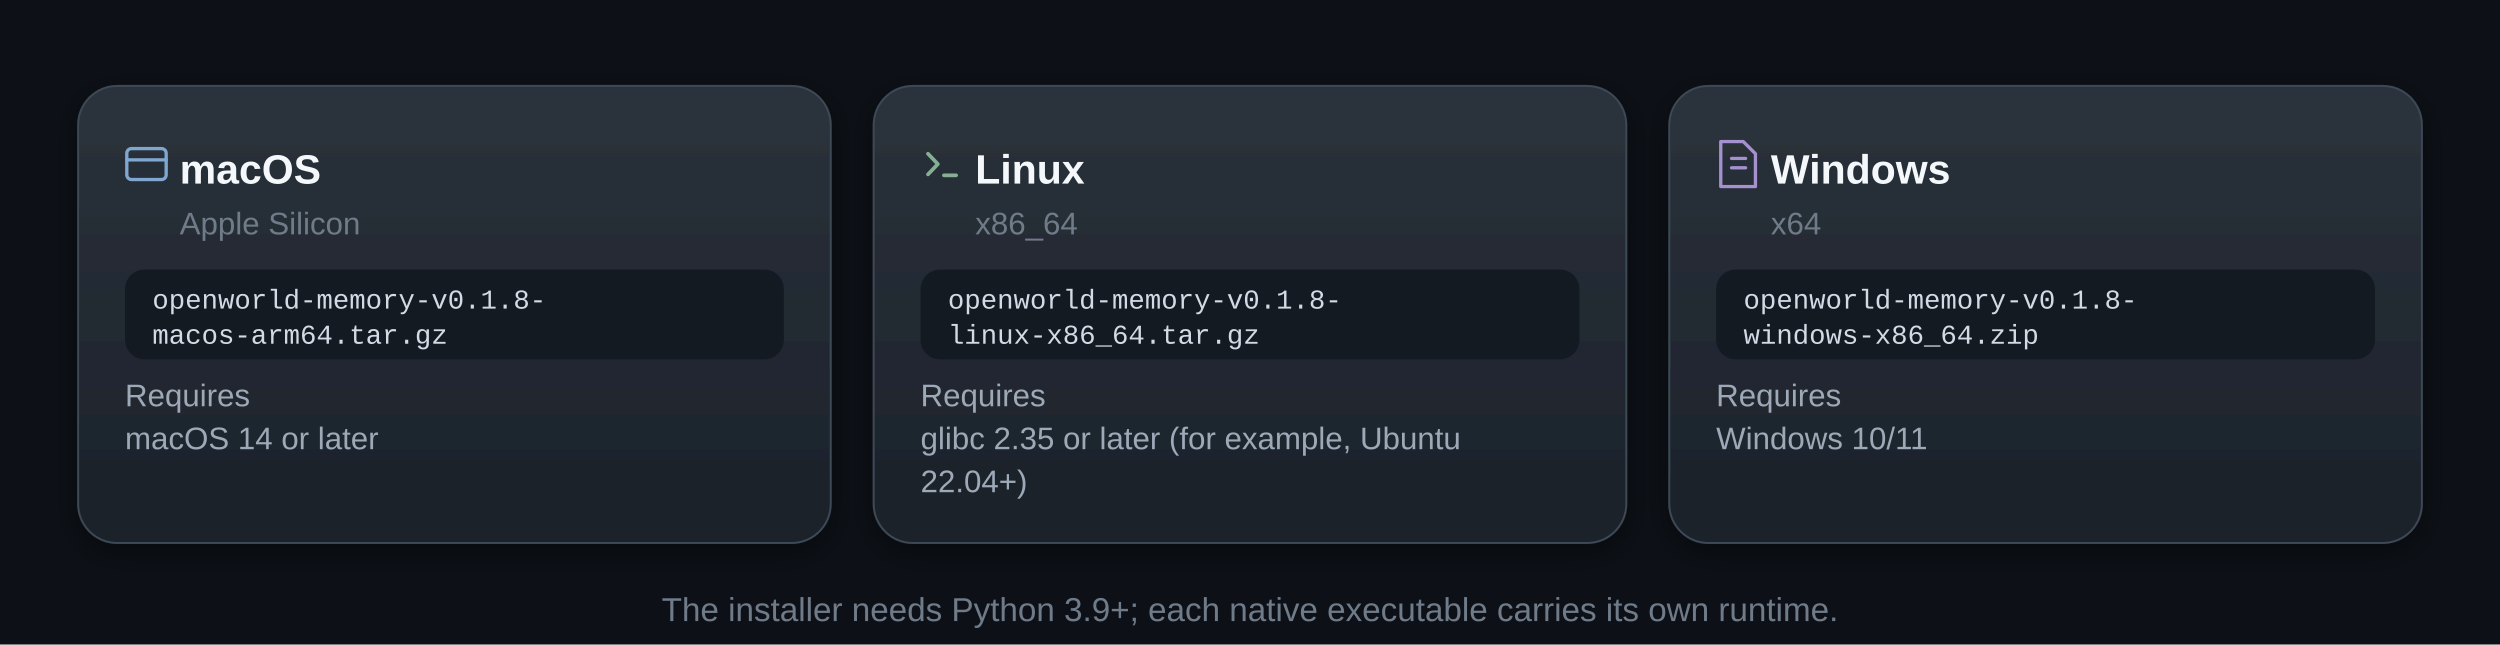
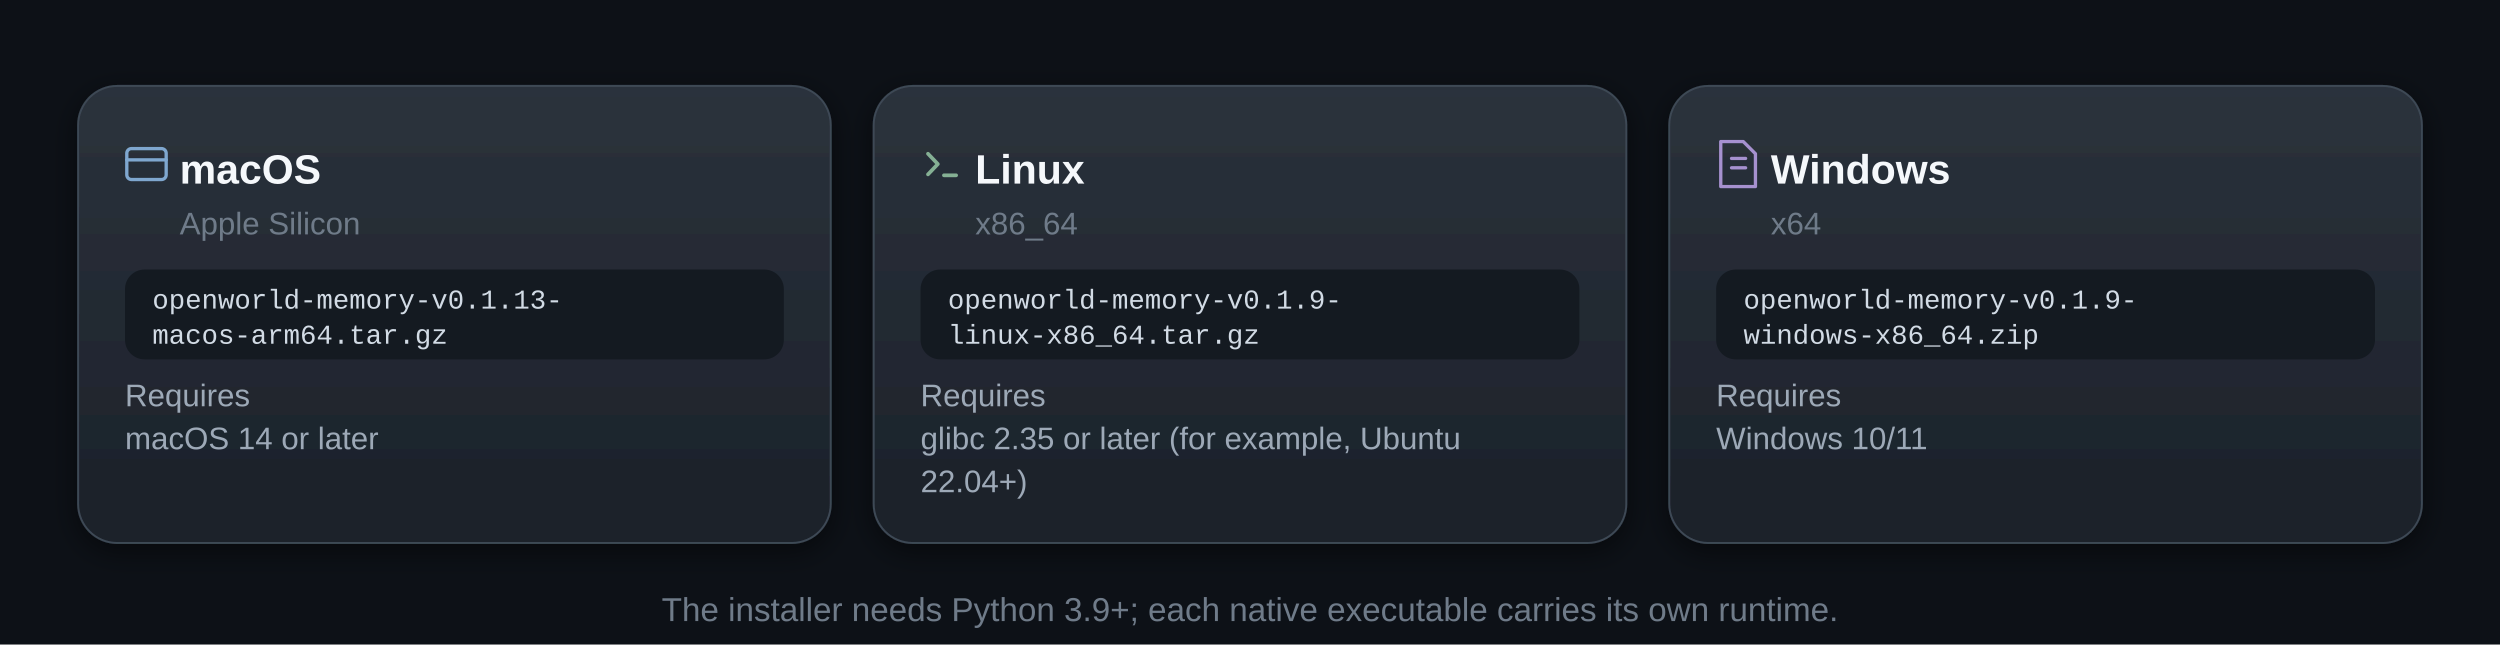
<svg xmlns="http://www.w3.org/2000/svg" viewBox="0 0 1280 330" width="1280" height="330" role="img" aria-label="Native packages for macOS Apple Silicon, Linux x86_64 and Windows x64, with their requirements.">
  <defs>
    <radialGradient id="halo" cx="50%" cy="50%" r="50%">
      <stop offset="0" stop-color="#FF7A70" stop-opacity=".55" />
      <stop offset=".45" stop-color="#FF7A70" stop-opacity=".18" />
      <stop offset="1" stop-color="#FF7A70" stop-opacity="0" />
    </radialGradient>
    <linearGradient id="cardGrad" x1="0" y1="0" x2="0" y2="1">
      <stop offset="0" stop-color="#2B323C" />
      <stop offset="1" stop-color="#1B2129" />
    </linearGradient>
    <linearGradient id="cardAltGrad" x1="0" y1="0" x2="0" y2="1">
      <stop offset="0" stop-color="#39424F" />
      <stop offset="1" stop-color="#262E38" />
    </linearGradient>
    <filter id="soft" x="-30%" y="-30%" width="160%" height="180%">
      <feDropShadow dx="0" dy="8" stdDeviation="14" flood-color="rgba(1,4,9,.62)" flood-opacity="1" />
    </filter>
    <filter id="softSm" x="-30%" y="-30%" width="160%" height="180%">
      <feDropShadow dx="0" dy="4" stdDeviation="7" flood-color="rgba(1,4,9,.62)" flood-opacity=".8" />
    </filter>
  </defs>
  <style>
  .s{font-family:-apple-system, BlinkMacSystemFont, 'Segoe UI Variable Display', 'Segoe UI', 'Helvetica Neue', Arial, 'Microsoft YaHei', 'PingFang SC', 'Hiragino Sans GB', 'Noto Sans CJK SC', sans-serif}
  .m{font-family:ui-monospace, SFMono-Regular, 'SF Mono', Menlo, Consolas, 'Liberation Mono', 'Microsoft YaHei', monospace}
  .rise{opacity:0;animation:rise .9s cubic-bezier(.16,.84,.32,1) both}
  @keyframes rise{from{opacity:0;transform:translateY(14px);filter:blur(6px)}to{opacity:1;transform:none;filter:blur(0)}}
  @keyframes breathe{0%,100%{opacity:.45;transform:scale(.96)}50%{opacity:.9;transform:scale(1.05)}}
  @keyframes breathe2{
    0%{opacity:.05;transform:scale(.93);animation-timing-function:cubic-bezier(.66,0,.34,1)}
    18%{opacity:.12;transform:scale(1.03);animation-timing-function:cubic-bezier(.37,0,.63,1)}
    34%{opacity:.07;transform:scale(.99);animation-timing-function:cubic-bezier(.45,0,.55,1)}
    57%{opacity:.15;transform:scale(1.085);animation-timing-function:cubic-bezier(.3,0,.7,1)}
    72%{opacity:.088;transform:scale(1.008);animation-timing-function:cubic-bezier(.6,0,.4,1)}
    88%{opacity:.126;transform:scale(1.052);animation-timing-function:cubic-bezier(.5,0,.5,1)}
    100%{opacity:.05;transform:scale(.93)}
  }
  @keyframes twinkle{0%,100%{opacity:.12}50%{opacity:.5}}
  .tw{animation:twinkle 9s ease-in-out infinite}
  .snr{animation:snr 5.4s cubic-bezier(.16,.84,.32,1) infinite;transform-box:fill-box;transform-origin:center}
  @keyframes snr{0%{transform:scale(.5);opacity:.55}65%{opacity:0}100%{transform:scale(1.6);opacity:0}}
  .swp{animation-timing-function:cubic-bezier(.83,0,.17,1);animation-iteration-count:infinite;opacity:0}
  .march{animation:march 1.65s linear infinite}
  .dp{animation:dotpulse 2.6s ease-in-out infinite}
  @keyframes dotpulse{0%,100%{opacity:.42}50%{opacity:1}}
  @keyframes march{to{stroke-dashoffset:-24}}
  .scan{animation:scan 4s cubic-bezier(.83,0,.17,1) infinite;opacity:0}
  @keyframes scan{0%{transform:translateX(0);opacity:0}8%{opacity:1}88%{opacity:1}100%{transform:translateX(1140px);opacity:0}}
  @media (prefers-reduced-motion: reduce){
    .rise{animation:none!important;opacity:1!important;filter:none!important;transform:none!important}
    .tw{animation:none!important;opacity:.55!important}
    .snr,.swp,.scan{animation:none!important;opacity:0!important}
    .march{animation:none!important}
    .dp{animation:none!important;opacity:1!important}
  }@keyframes swp{0%{transform:translateX(0);opacity:0}18%{opacity:1}82%{opacity:1}100%{transform:translateX(287.33px);opacity:0}}</style>
  <rect width="1280" height="330" fill="#0D1117" />
  <g filter="url(#softSm)">
    <rect x="40" y="44" width="385.33" height="234" rx="20" fill="url(#cardGrad)" stroke="#3E4855" stroke-width="1" />
  </g>
  <g transform="translate(75 84)" opacity=".9">
    <g fill="none" stroke="#88B4E0" stroke-width="1.7" stroke-linecap="round">
      <rect x="-10.08" y="-7.92" width="20.16" height="15.84" rx="2.4" />
      <path d="M-10.08 -2.16 h20.16" />
    </g>
  </g>
  <text x="92" y="94" font-size="21" font-weight="600" fill="#F5F8FB" class="s">macOS</text>
  <text x="92" y="120" font-size="16" font-weight="400" fill="#6F7B89" class="s">Apple Silicon</text>
  <rect x="64" y="138" width="337.33" height="46" rx="10" fill="#141A21" />
-   <text x="78" y="158" font-size="14" font-weight="400" fill="#D2DBE5" class="m">openworld-memory-v0.1.8-</text>
+   <text x="78" y="158" font-size="14" font-weight="400" fill="#D2DBE5" class="m">openworld-memory-v0.1.13-</text>
  <text x="78" y="176" font-size="14" font-weight="400" fill="#D2DBE5" class="m">macos-arm64.tar.gz</text>
  <text x="64" y="208" font-size="16" font-weight="400" fill="#9DA9B7" class="s">Requires</text>
  <text x="64" y="230" font-size="16" font-weight="400" fill="#9DA9B7" class="s">macOS 14 or later</text>
  <g filter="url(#softSm)">
    <rect x="447.33" y="44" width="385.33" height="234" rx="20" fill="url(#cardGrad)" stroke="#3E4855" stroke-width="1" />
  </g>
  <g transform="translate(482.3333 84)" opacity=".9">
    <g fill="none" stroke="#8FBE9E" stroke-width="1.9" stroke-linecap="round" stroke-linejoin="round">
      <path d="M-7.2 -5.28 l5.04 5.28 l-5.04 5.28" />
      <path d="M0.96 5.76 h6.24" />
    </g>
  </g>
  <text x="499.33" y="94" font-size="21" font-weight="600" fill="#F5F8FB" class="s">Linux</text>
  <text x="499.33" y="120" font-size="16" font-weight="400" fill="#6F7B89" class="s">x86_64</text>
  <rect x="471.33" y="138" width="337.33" height="46" rx="10" fill="#141A21" />
-   <text x="485.33" y="158" font-size="14" font-weight="400" fill="#D2DBE5" class="m">openworld-memory-v0.1.8-</text>
+   <text x="485.33" y="158" font-size="14" font-weight="400" fill="#D2DBE5" class="m">openworld-memory-v0.1.9-</text>
  <text x="485.33" y="176" font-size="14" font-weight="400" fill="#D2DBE5" class="m">linux-x86_64.tar.gz</text>
  <text x="471.33" y="208" font-size="16" font-weight="400" fill="#9DA9B7" class="s">Requires</text>
  <text x="471.33" y="230" font-size="16" font-weight="400" fill="#9DA9B7" class="s">glibc 2.35 or later (for example, Ubuntu</text>
  <text x="471.33" y="252" font-size="16" font-weight="400" fill="#9DA9B7" class="s">22.04+)</text>
  <g filter="url(#softSm)">
    <rect x="854.67" y="44" width="385.33" height="234" rx="20" fill="url(#cardGrad)" stroke="#3E4855" stroke-width="1" />
  </g>
  <g transform="translate(889.6667 84)" opacity=".9">
    <g fill="none" stroke="#B49BE0" stroke-width="1.7" stroke-linecap="round" stroke-linejoin="round">
      <path d="M-8.64 -11.52 h11.52 l6.24 6.24 v16.8 h-17.76 z" />
      <path d="M-3.12 -2.88 h7.2 M-3.12 1.92 h7.2" />
    </g>
  </g>
  <text x="906.67" y="94" font-size="21" font-weight="600" fill="#F5F8FB" class="s">Windows</text>
  <text x="906.67" y="120" font-size="16" font-weight="400" fill="#6F7B89" class="s">x64</text>
  <rect x="878.67" y="138" width="337.33" height="46" rx="10" fill="#141A21" />
-   <text x="892.67" y="158" font-size="14" font-weight="400" fill="#D2DBE5" class="m">openworld-memory-v0.1.8-</text>
+   <text x="892.67" y="158" font-size="14" font-weight="400" fill="#D2DBE5" class="m">openworld-memory-v0.1.9-</text>
  <text x="892.67" y="176" font-size="14" font-weight="400" fill="#D2DBE5" class="m">windows-x86_64.zip</text>
  <text x="878.67" y="208" font-size="16" font-weight="400" fill="#9DA9B7" class="s">Requires</text>
  <text x="878.67" y="230" font-size="16" font-weight="400" fill="#9DA9B7" class="s">Windows 10/11</text>
  <text x="640" y="318" font-size="17" font-weight="400" fill="#6F7B89" text-anchor="middle" class="s">The installer needs Python 3.9+; each native executable carries its own runtime.</text>
</svg>
